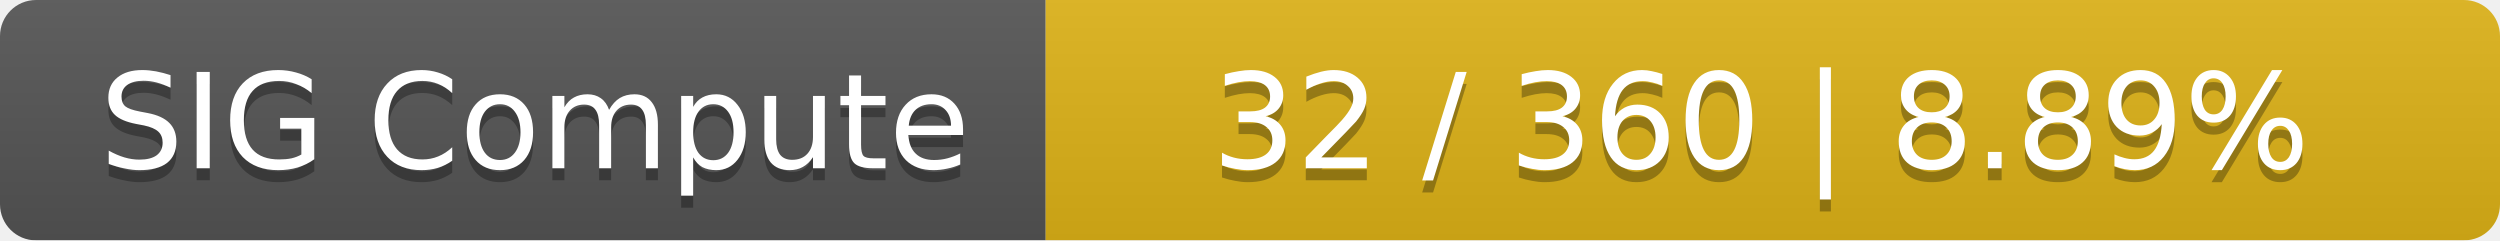
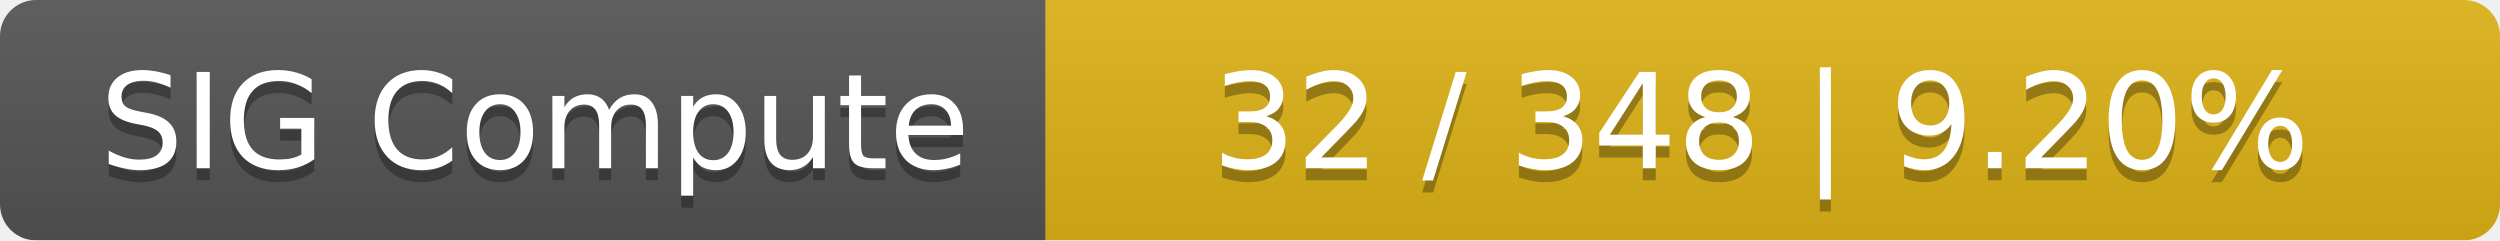
<svg xmlns="http://www.w3.org/2000/svg" width="208" height="20">
  <linearGradient id="smooth" x2="0" y2="100%">
    <stop offset="0" stop-color="#bbb" stop-opacity=".1" />
    <stop offset="1" stop-opacity=".1" />
  </linearGradient>
  <mask id="round">
    <rect width="208" height="20" rx="3" fill="#fff" />
  </mask>
  <g mask="url(#round)">
    <rect width="87" height="20" fill="#555" />
    <rect x="87" width="121" height="20" fill="#dfb317" />
    <rect width="208" height="20" fill="url(#smooth)" />
  </g>
  <g fill="#fff" text-anchor="middle" font-family="DejaVu Sans,Verdana,Geneva,sans-serif" font-size="11">
    <text x="44.5" y="15" fill="#010101" fill-opacity=".3">SIG Compute</text>
    <text x="44.5" y="14">SIG Compute</text>
-     <text x="146.5" y="15" fill="#010101" fill-opacity=".3">32 / 360    |    8.89%</text>
-     <text x="146.5" y="14">32 / 360    |    8.89%</text>
+     <text x="146.5" y="15" fill="#010101" fill-opacity=".3">32 / 348    |    9.20%</text>
+     <text x="146.5" y="14">32 / 348    |    9.20%</text>
  </g>
</svg>
